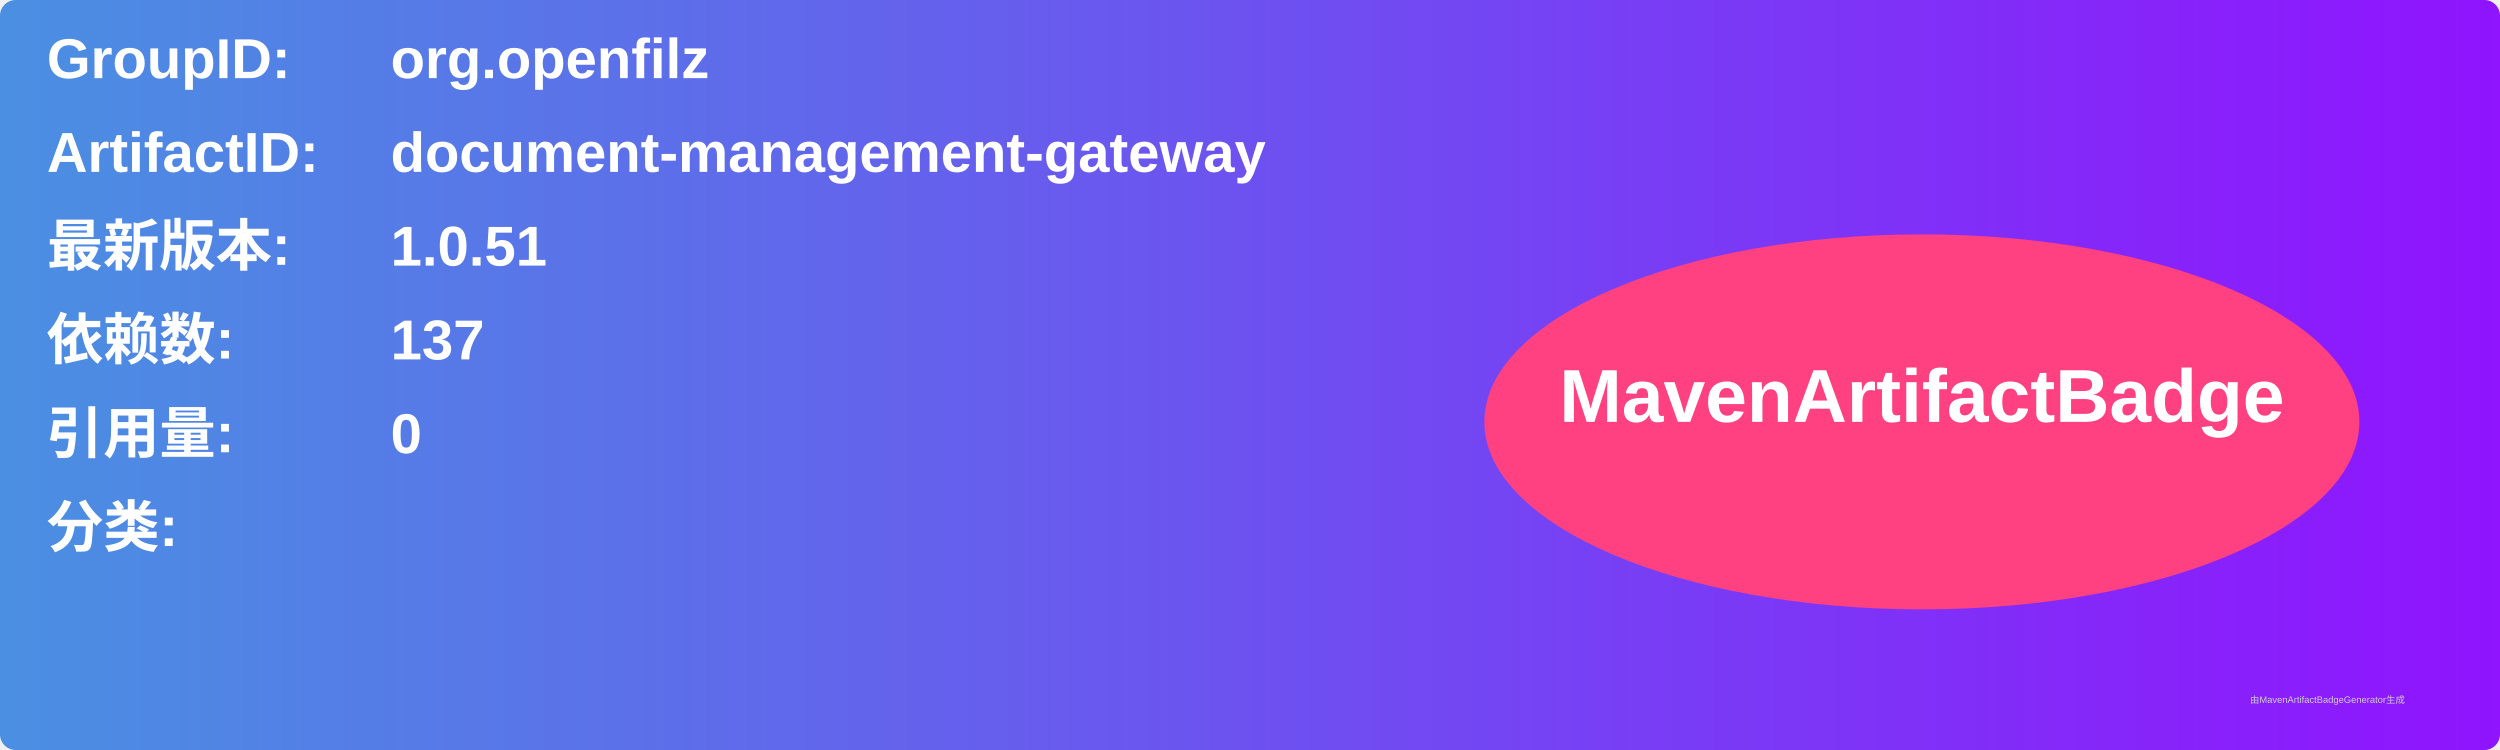
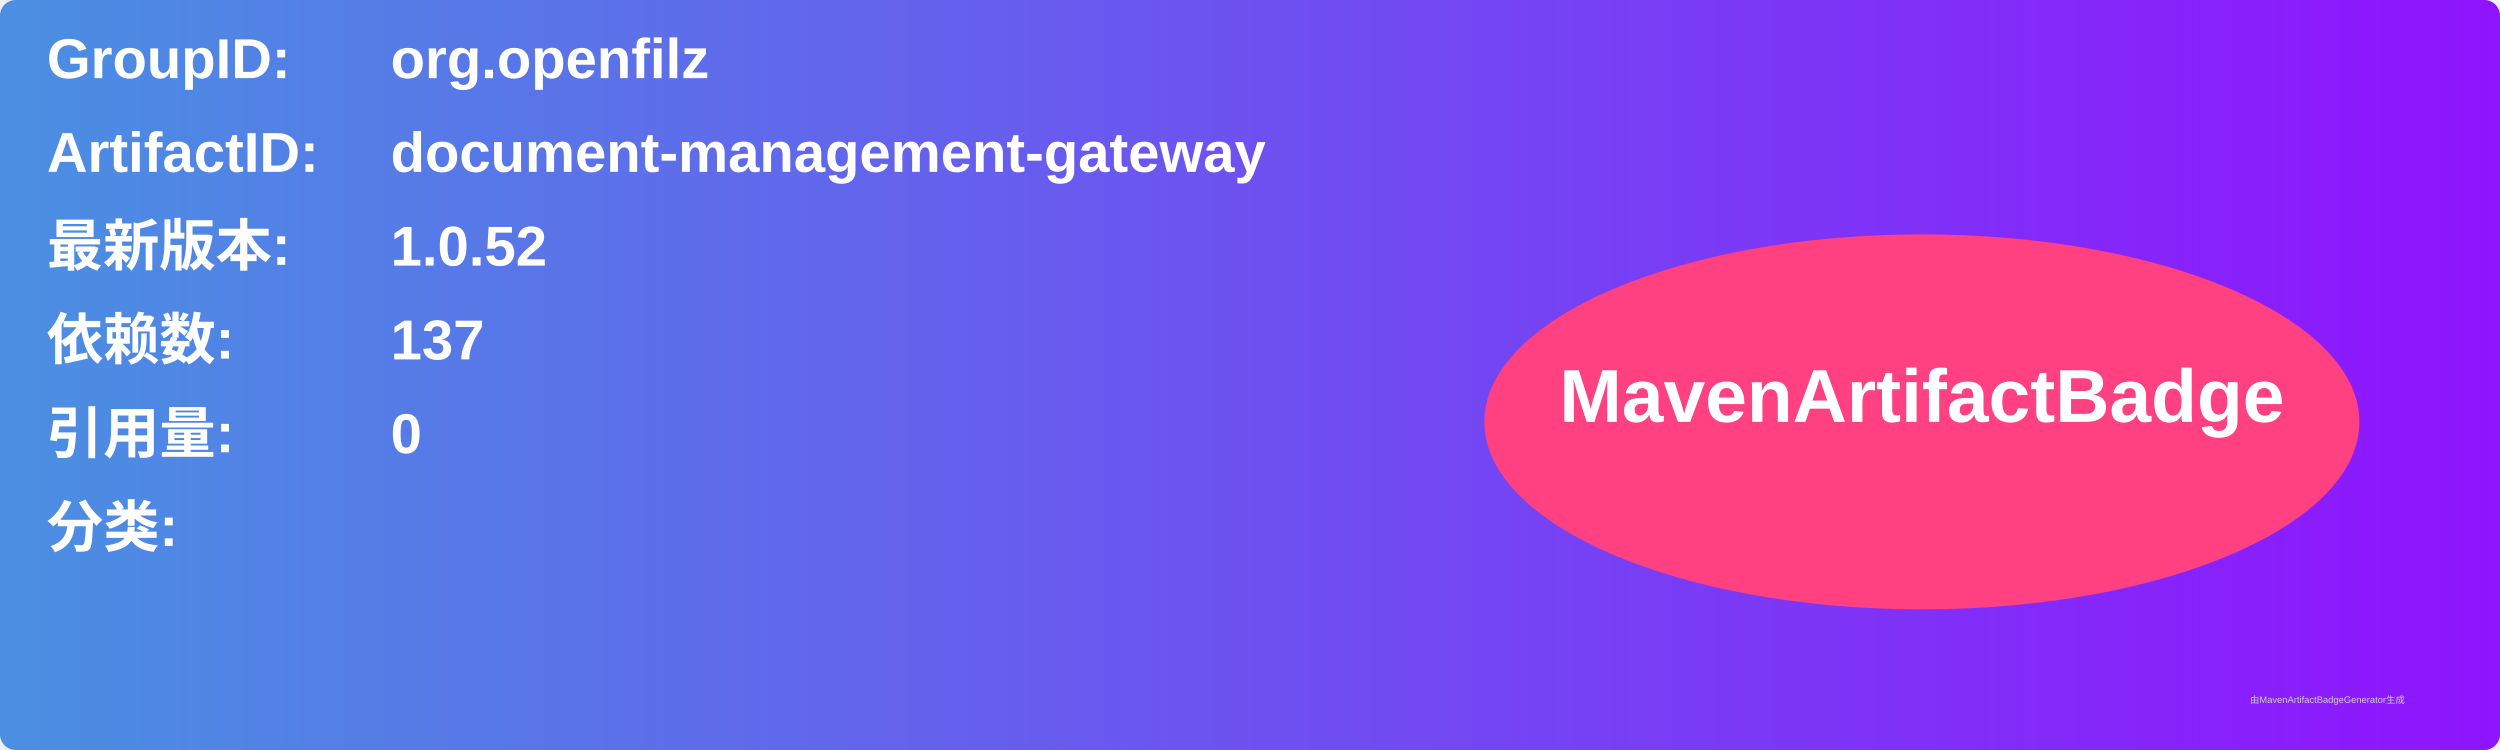
<svg xmlns="http://www.w3.org/2000/svg" width="800" height="240" viewBox="0 0 800 240">
  <linearGradient id="grad" x1="0%" y1="0%" x2="100%" y2="0%">
    <stop offset="0%" stop-color="#4a90e2" />
    <stop offset="100%" stop-color="#9013fe" />
  </linearGradient>
  <rect width="100%" height="100%" rx="5" ry="5" fill="url(#grad)" />
  <g transform="translate(15, 15)">
    <text x="0" y="10" font-family="Arial" font-size="18" fill="white" font-weight="bold" width="260">GroupID:</text>
    <text x="110" y="10" font-family="Arial" font-size="18" fill="white" font-weight="bold" width="460">org.openfilz</text>
    <text x="0" y="40" font-family="Arial" font-size="18" fill="white" font-weight="bold" width="260">ArtifactID:</text>
    <text x="110" y="40" font-family="Arial" font-size="18" fill="white" font-weight="bold" width="460">document-management-gateway</text>
    <text x="0" y="70" font-family="Arial" font-size="18" fill="white" font-weight="bold">最新版本:</text>
    <text x="110" y="70" font-family="Arial" font-size="18" fill="white" font-weight="bold">
-       <tspan font-weight="bold">1.0.51</tspan>
+       <tspan font-weight="bold">1.0.52</tspan>
    </text>
    <text x="0" y="100" font-family="Arial" font-size="18" fill="white" font-weight="bold">依赖数: </text>
    <text x="110" y="100" font-family="Arial" font-size="18" fill="white">
      <tspan font-weight="bold">137</tspan>
    </text>
    <text x="0" y="130" font-family="Arial" font-size="18" fill="white" font-weight="bold">引用量: </text>
    <text x="110" y="130" font-family="Arial" font-size="18" fill="white">
      <tspan font-weight="bold">0</tspan>
    </text>
    <text x="0" y="160" font-family="Arial" font-size="18" fill="white" font-weight="bold">分类:</text>
    <text x="10" y="190" font-family="Arial" font-size="10" fill="white">
      <tspan font-weight="bold" />
    </text>
    <ellipse cx="600" cy="120" rx="140" ry="60" fill="#ff4081" />
    <text x="600" y="120" text-anchor="middle" font-family="Arial" font-size="24" fill="white" font-weight="bold">MavenArtifactBadge</text>
  </g>
  <text x="720" y="225" font-family="Arial" font-size="3" fill="#d0d0d0">由MavenArtifactBadgeGenerator生成</text>
</svg>
